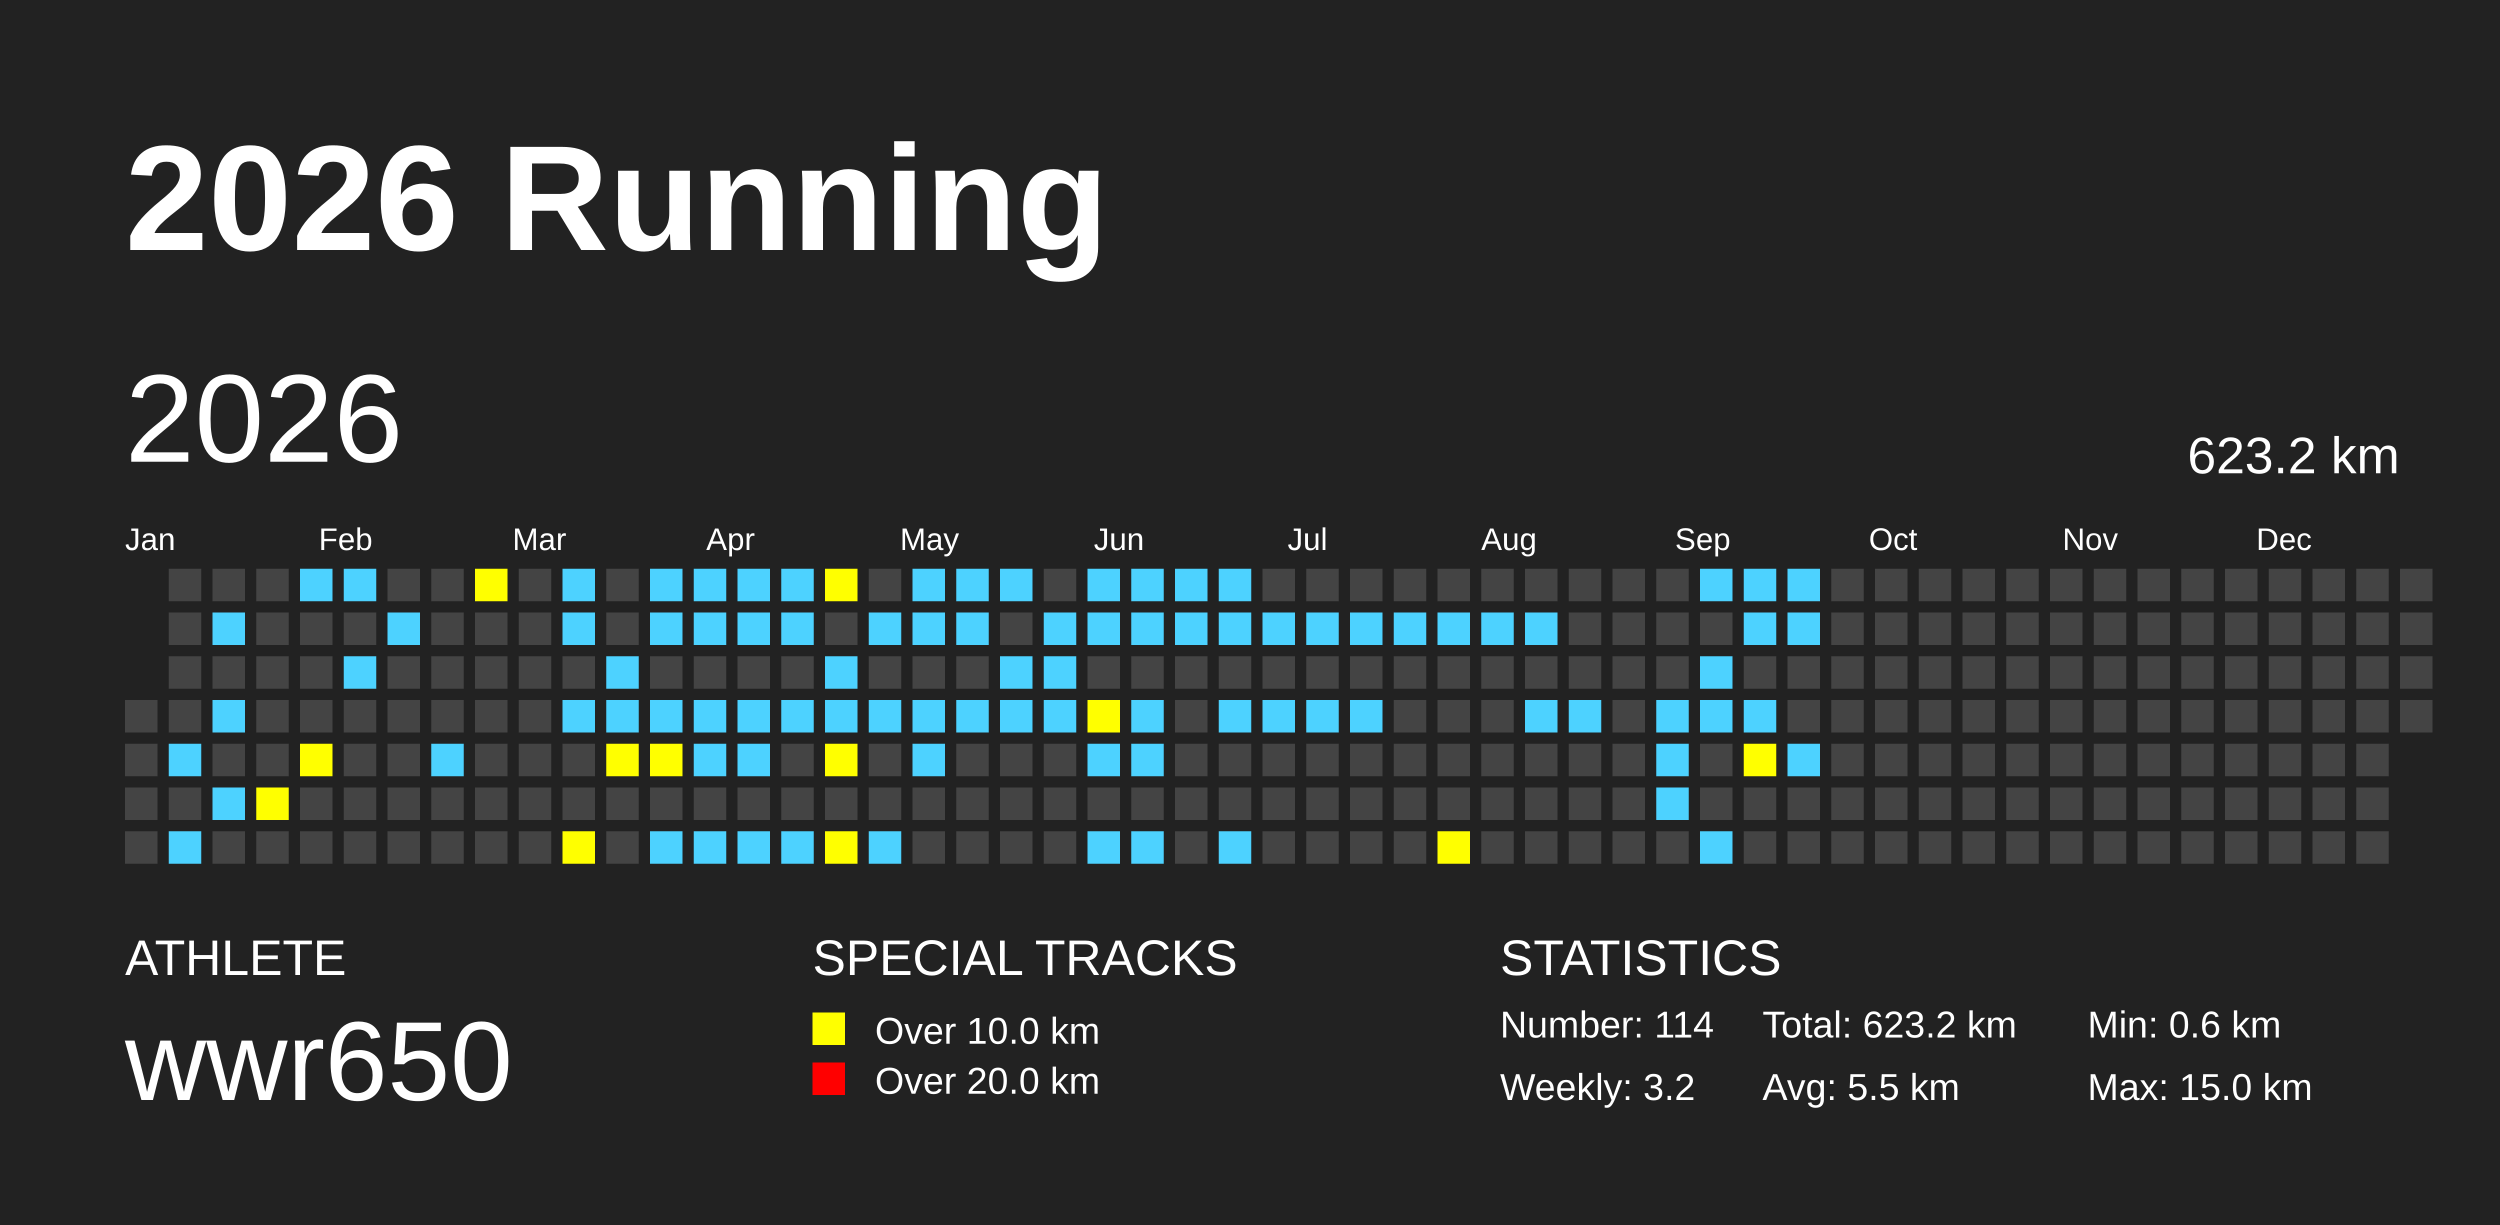
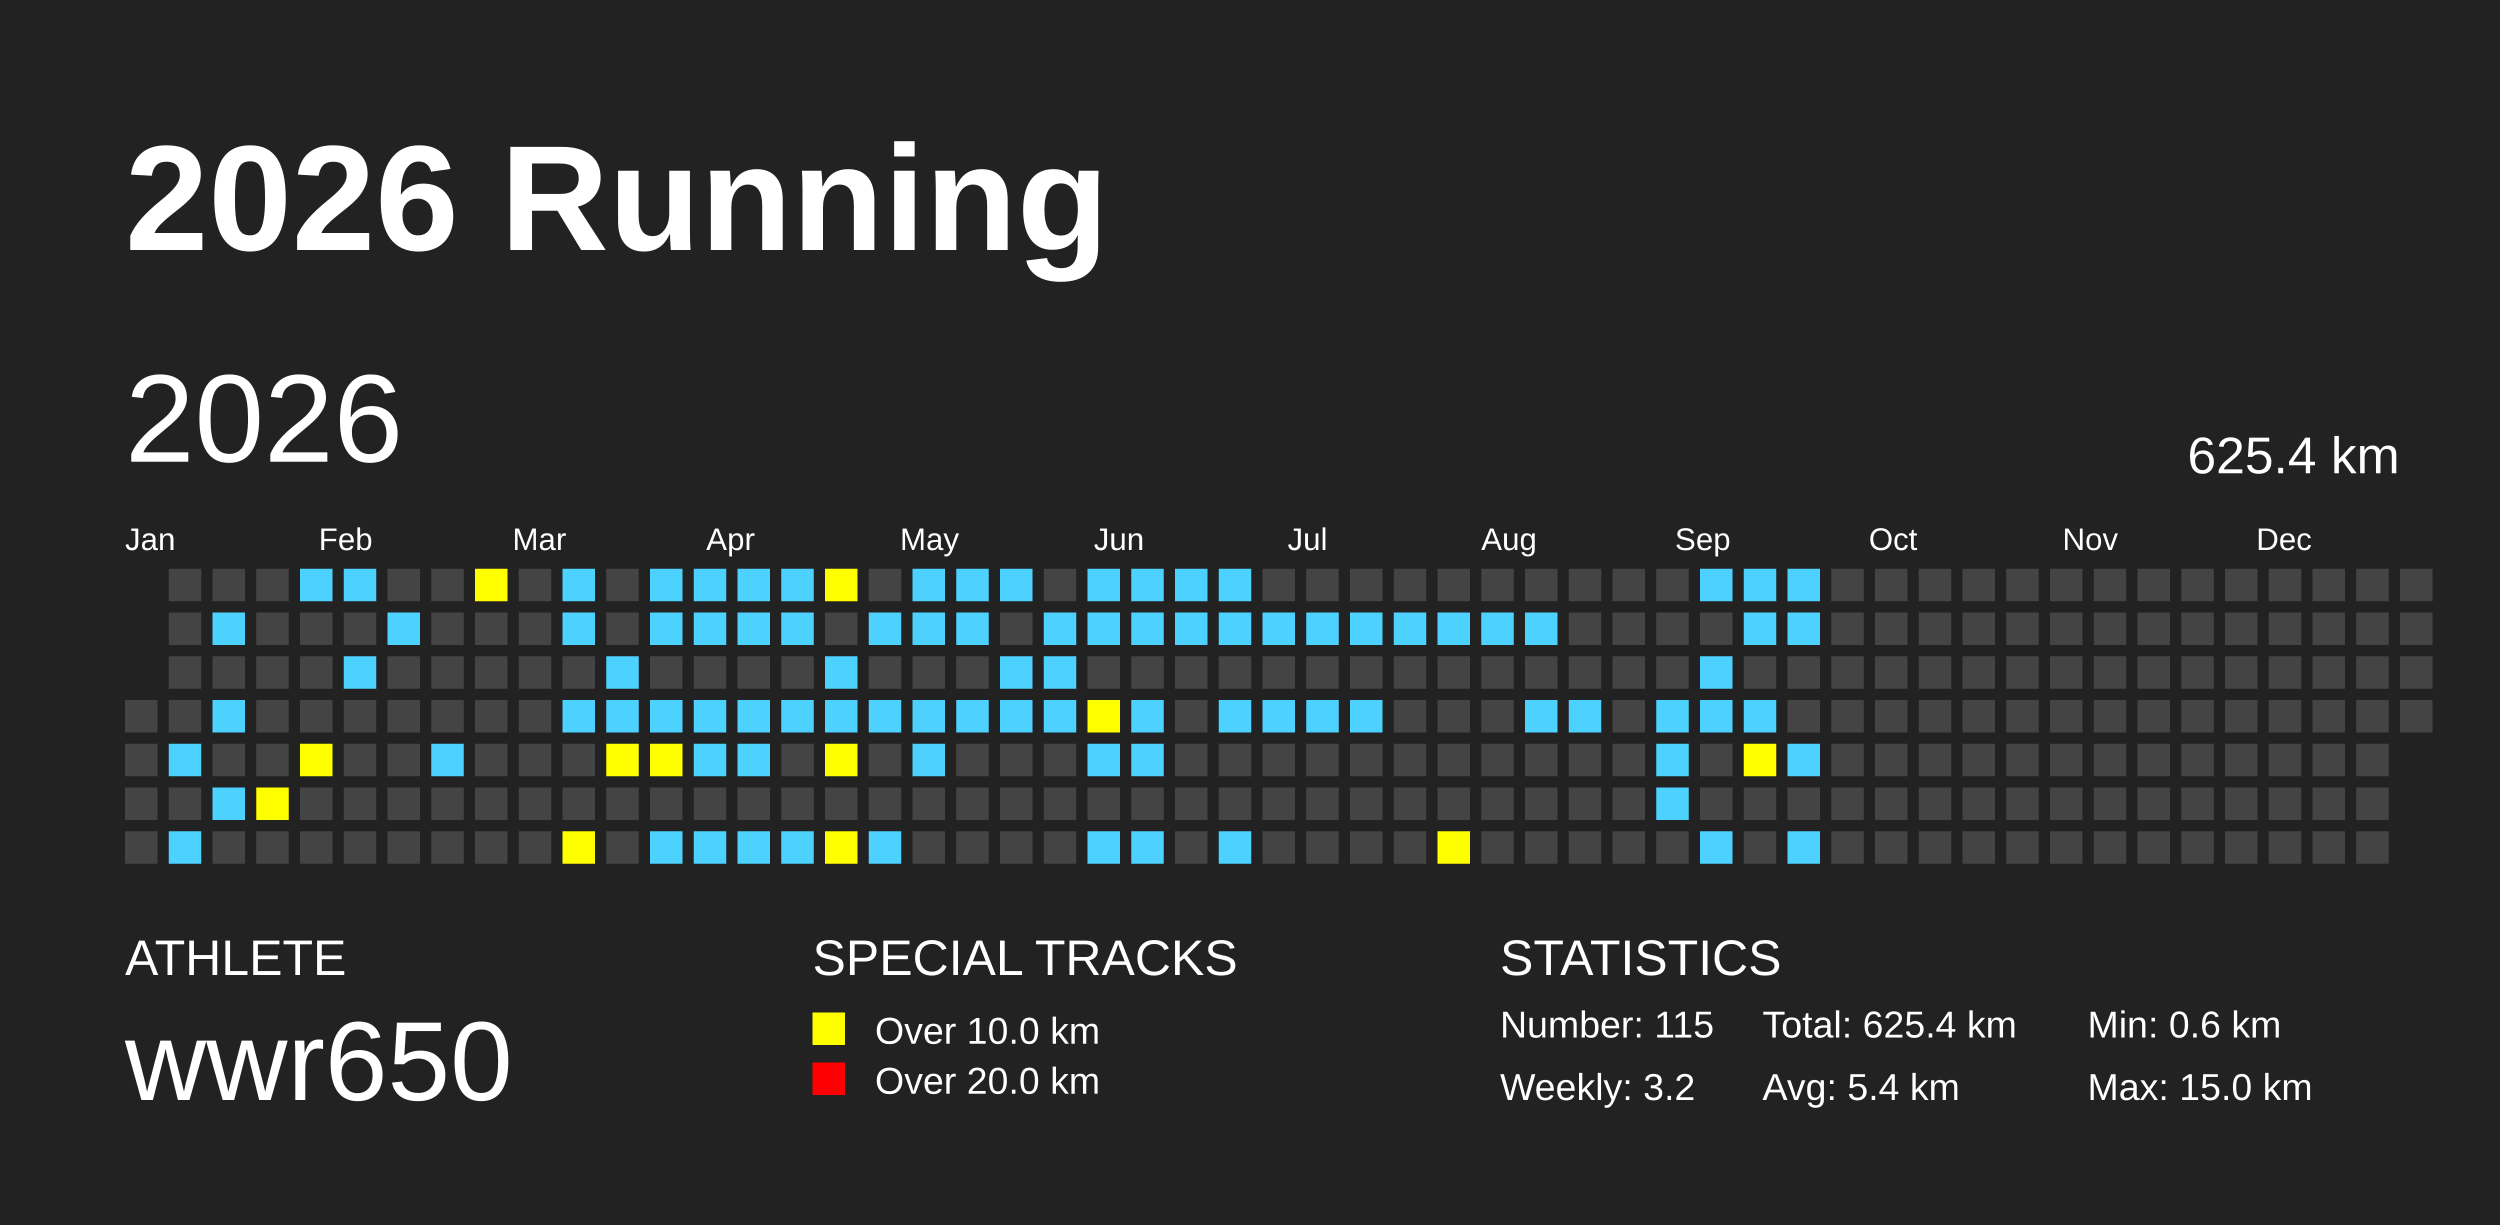
<svg xmlns="http://www.w3.org/2000/svg" baseProfile="full" height="98mm" version="1.1" viewBox="0,0,200,98" width="200mm">
  <defs />
  <rect fill="#222222" height="98" width="200" x="0" y="0" />
  <text fill="#FFFFFF" style="font-size:12px; font-family:Arial; font-weight:bold;" x="10" y="20">2026 Running</text>
  <text fill="#FFFFFF" style="font-size:4px; font-family:Arial" x="10" y="78">ATHLETE</text>
  <text fill="#FFFFFF" style="font-size:9px; font-family:Arial" x="10" y="88">wwr650</text>
  <text fill="#FFFFFF" style="font-size:4px; font-family:Arial" x="65" y="78">SPECIAL TRACKS</text>
  <rect fill="yellow" height="2.6" width="2.6" x="65" y="81" />
  <text fill="#FFFFFF" style="font-size:3px; font-family:Arial" x="70" y="83.5">Over 10.0 km</text>
  <rect fill="red" height="2.6" width="2.6" x="65" y="85" />
  <text fill="#FFFFFF" style="font-size:3px; font-family:Arial" x="70" y="87.5">Over 20.0 km</text>
  <text fill="#FFFFFF" style="font-size:4px; font-family:Arial" x="120" y="78">STATISTICS</text>
-   <text fill="#FFFFFF" style="font-size:3px; font-family:Arial" x="120" y="83">Number: 114</text>
+   <text fill="#FFFFFF" style="font-size:3px; font-family:Arial" x="120" y="83">Number: 115</text>
  <text fill="#FFFFFF" style="font-size:3px; font-family:Arial" x="120" y="88">Weekly: 3.2</text>
-   <text fill="#FFFFFF" style="font-size:3px; font-family:Arial" x="141" y="83">Total: 623.2 km</text>
-   <text fill="#FFFFFF" style="font-size:3px; font-family:Arial" x="141" y="88">Avg: 5.5 km</text>
+   <text fill="#FFFFFF" style="font-size:3px; font-family:Arial" x="141" y="83">Total: 625.4 km</text>
+   <text fill="#FFFFFF" style="font-size:3px; font-family:Arial" x="141" y="88">Avg: 5.4 km</text>
  <text fill="#FFFFFF" style="font-size:3px; font-family:Arial" x="167" y="83">Min: 0.6 km</text>
  <text fill="#FFFFFF" style="font-size:3px; font-family:Arial" x="167" y="88">Max: 15.0 km</text>
  <text dominant-baseline="hanging" fill="#FFFFFF" style="font-size:10.0px; font-family:Arial;" x="10" y="30">2026</text>
-   <text dominant-baseline="hanging" fill="#FFFFFF" style="font-size:4.125px; font-family:Arial;" x="175" y="35">623.2 km</text>
+   <text dominant-baseline="hanging" fill="#FFFFFF" style="font-size:4.125px; font-family:Arial;" x="175" y="35">625.4 km</text>
  <text fill="#FFFFFF" style="font-size:2.5px; font-family:Arial" x="10.0" y="44">Jan</text>
  <text fill="#FFFFFF" style="font-size:2.5px; font-family:Arial" x="25.5" y="44">Feb</text>
  <text fill="#FFFFFF" style="font-size:2.5px; font-family:Arial" x="41.0" y="44">Mar</text>
  <text fill="#FFFFFF" style="font-size:2.5px; font-family:Arial" x="56.5" y="44">Apr</text>
  <text fill="#FFFFFF" style="font-size:2.5px; font-family:Arial" x="72.0" y="44">May</text>
  <text fill="#FFFFFF" style="font-size:2.5px; font-family:Arial" x="87.5" y="44">Jun</text>
  <text fill="#FFFFFF" style="font-size:2.5px; font-family:Arial" x="103.0" y="44">Jul</text>
  <text fill="#FFFFFF" style="font-size:2.5px; font-family:Arial" x="118.5" y="44">Aug</text>
  <text fill="#FFFFFF" style="font-size:2.5px; font-family:Arial" x="134.0" y="44">Sep</text>
  <text fill="#FFFFFF" style="font-size:2.5px; font-family:Arial" x="149.5" y="44">Oct</text>
  <text fill="#FFFFFF" style="font-size:2.5px; font-family:Arial" x="165.0" y="44">Nov</text>
  <text fill="#FFFFFF" style="font-size:2.5px; font-family:Arial" x="180.5" y="44">Dec</text>
  <rect fill="#444444" height="2.6" width="2.6" x="10.0" y="56.0" />
  <rect fill="#444444" height="2.6" width="2.6" x="10.0" y="59.5" />
  <rect fill="#444444" height="2.6" width="2.6" x="10.0" y="63.0" />
  <rect fill="#444444" height="2.6" width="2.6" x="10.0" y="66.5" />
  <rect fill="#444444" height="2.6" width="2.6" x="13.5" y="45.5" />
  <rect fill="#444444" height="2.6" width="2.6" x="13.5" y="49.0" />
  <rect fill="#444444" height="2.6" width="2.6" x="13.5" y="52.5" />
  <rect fill="#444444" height="2.6" width="2.6" x="13.5" y="56.0" />
  <rect fill="#4DD2FF" height="2.6" width="2.6" x="13.5" y="59.5" />
  <rect fill="#444444" height="2.6" width="2.6" x="13.5" y="63.0" />
  <rect fill="#4DD2FF" height="2.6" width="2.6" x="13.5" y="66.5" />
  <rect fill="#444444" height="2.6" width="2.6" x="17.0" y="45.5" />
  <rect fill="#4DD2FF" height="2.6" width="2.6" x="17.0" y="49.0" />
  <rect fill="#444444" height="2.6" width="2.6" x="17.0" y="52.5" />
  <rect fill="#4DD2FF" height="2.6" width="2.6" x="17.0" y="56.0" />
  <rect fill="#444444" height="2.6" width="2.6" x="17.0" y="59.5" />
  <rect fill="#4DD2FF" height="2.6" width="2.6" x="17.0" y="63.0" />
  <rect fill="#444444" height="2.6" width="2.6" x="17.0" y="66.5" />
  <rect fill="#444444" height="2.6" width="2.6" x="20.5" y="45.5" />
  <rect fill="#444444" height="2.6" width="2.6" x="20.5" y="49.0" />
  <rect fill="#444444" height="2.6" width="2.6" x="20.5" y="52.5" />
  <rect fill="#444444" height="2.6" width="2.6" x="20.5" y="56.0" />
  <rect fill="#444444" height="2.6" width="2.6" x="20.5" y="59.5" />
  <rect fill="yellow" height="2.6" width="2.6" x="20.5" y="63.0" />
  <rect fill="#444444" height="2.6" width="2.6" x="20.5" y="66.5" />
  <rect fill="#4DD2FF" height="2.6" width="2.6" x="24.0" y="45.5" />
  <rect fill="#444444" height="2.6" width="2.6" x="24.0" y="49.0" />
  <rect fill="#444444" height="2.6" width="2.6" x="24.0" y="52.5" />
  <rect fill="#444444" height="2.6" width="2.6" x="24.0" y="56.0" />
  <rect fill="yellow" height="2.6" width="2.6" x="24.0" y="59.5" />
  <rect fill="#444444" height="2.6" width="2.6" x="24.0" y="63.0" />
  <rect fill="#444444" height="2.6" width="2.6" x="24.0" y="66.5" />
  <rect fill="#4DD2FF" height="2.6" width="2.6" x="27.5" y="45.5" />
  <rect fill="#444444" height="2.6" width="2.6" x="27.5" y="49.0" />
  <rect fill="#4DD2FF" height="2.6" width="2.6" x="27.5" y="52.5" />
  <rect fill="#444444" height="2.6" width="2.6" x="27.5" y="56.0" />
  <rect fill="#444444" height="2.6" width="2.6" x="27.5" y="59.5" />
  <rect fill="#444444" height="2.6" width="2.6" x="27.5" y="63.0" />
  <rect fill="#444444" height="2.6" width="2.6" x="27.5" y="66.5" />
  <rect fill="#444444" height="2.6" width="2.6" x="31.0" y="45.5" />
  <rect fill="#4DD2FF" height="2.6" width="2.6" x="31.0" y="49.0" />
  <rect fill="#444444" height="2.6" width="2.6" x="31.0" y="52.5" />
  <rect fill="#444444" height="2.6" width="2.6" x="31.0" y="56.0" />
  <rect fill="#444444" height="2.6" width="2.6" x="31.0" y="59.5" />
  <rect fill="#444444" height="2.6" width="2.6" x="31.0" y="63.0" />
  <rect fill="#444444" height="2.6" width="2.6" x="31.0" y="66.5" />
  <rect fill="#444444" height="2.6" width="2.6" x="34.5" y="45.5" />
  <rect fill="#444444" height="2.6" width="2.6" x="34.5" y="49.0" />
  <rect fill="#444444" height="2.6" width="2.6" x="34.5" y="52.5" />
  <rect fill="#444444" height="2.6" width="2.6" x="34.5" y="56.0" />
  <rect fill="#4DD2FF" height="2.6" width="2.6" x="34.5" y="59.5" />
  <rect fill="#444444" height="2.6" width="2.6" x="34.5" y="63.0" />
  <rect fill="#444444" height="2.6" width="2.6" x="34.5" y="66.5" />
  <rect fill="yellow" height="2.6" width="2.6" x="38.0" y="45.5" />
  <rect fill="#444444" height="2.6" width="2.6" x="38.0" y="49.0" />
  <rect fill="#444444" height="2.6" width="2.6" x="38.0" y="52.5" />
  <rect fill="#444444" height="2.6" width="2.6" x="38.0" y="56.0" />
  <rect fill="#444444" height="2.6" width="2.6" x="38.0" y="59.5" />
  <rect fill="#444444" height="2.6" width="2.6" x="38.0" y="63.0" />
  <rect fill="#444444" height="2.6" width="2.6" x="38.0" y="66.5" />
  <rect fill="#444444" height="2.6" width="2.6" x="41.5" y="45.5" />
  <rect fill="#444444" height="2.6" width="2.6" x="41.5" y="49.0" />
  <rect fill="#444444" height="2.6" width="2.6" x="41.5" y="52.5" />
  <rect fill="#444444" height="2.6" width="2.6" x="41.5" y="56.0" />
  <rect fill="#444444" height="2.6" width="2.6" x="41.5" y="59.5" />
  <rect fill="#444444" height="2.6" width="2.6" x="41.5" y="63.0" />
  <rect fill="#444444" height="2.6" width="2.6" x="41.5" y="66.5" />
  <rect fill="#4DD2FF" height="2.6" width="2.6" x="45.0" y="45.5" />
  <rect fill="#4DD2FF" height="2.6" width="2.6" x="45.0" y="49.0" />
  <rect fill="#444444" height="2.6" width="2.6" x="45.0" y="52.5" />
  <rect fill="#4DD2FF" height="2.6" width="2.6" x="45.0" y="56.0" />
  <rect fill="#444444" height="2.6" width="2.6" x="45.0" y="59.5" />
  <rect fill="#444444" height="2.6" width="2.6" x="45.0" y="63.0" />
  <rect fill="yellow" height="2.6" width="2.6" x="45.0" y="66.5" />
  <rect fill="#444444" height="2.6" width="2.6" x="48.5" y="45.5" />
  <rect fill="#444444" height="2.6" width="2.6" x="48.5" y="49.0" />
  <rect fill="#4DD2FF" height="2.6" width="2.6" x="48.5" y="52.5" />
  <rect fill="#4DD2FF" height="2.6" width="2.6" x="48.5" y="56.0" />
  <rect fill="yellow" height="2.6" width="2.6" x="48.5" y="59.5" />
  <rect fill="#444444" height="2.6" width="2.6" x="48.5" y="63.0" />
  <rect fill="#444444" height="2.6" width="2.6" x="48.5" y="66.5" />
  <rect fill="#4DD2FF" height="2.6" width="2.6" x="52.0" y="45.5" />
  <rect fill="#4DD2FF" height="2.6" width="2.6" x="52.0" y="49.0" />
  <rect fill="#444444" height="2.6" width="2.6" x="52.0" y="52.5" />
  <rect fill="#4DD2FF" height="2.6" width="2.6" x="52.0" y="56.0" />
  <rect fill="yellow" height="2.6" width="2.6" x="52.0" y="59.5" />
  <rect fill="#444444" height="2.6" width="2.6" x="52.0" y="63.0" />
  <rect fill="#4DD2FF" height="2.6" width="2.6" x="52.0" y="66.5" />
  <rect fill="#4DD2FF" height="2.6" width="2.6" x="55.5" y="45.5" />
  <rect fill="#4DD2FF" height="2.6" width="2.6" x="55.5" y="49.0" />
  <rect fill="#444444" height="2.6" width="2.6" x="55.5" y="52.5" />
  <rect fill="#4DD2FF" height="2.6" width="2.6" x="55.5" y="56.0" />
  <rect fill="#4DD2FF" height="2.6" width="2.6" x="55.5" y="59.5" />
  <rect fill="#444444" height="2.6" width="2.6" x="55.5" y="63.0" />
  <rect fill="#4DD2FF" height="2.6" width="2.6" x="55.5" y="66.5" />
  <rect fill="#4DD2FF" height="2.6" width="2.6" x="59.0" y="45.5" />
  <rect fill="#4DD2FF" height="2.6" width="2.6" x="59.0" y="49.0" />
  <rect fill="#444444" height="2.6" width="2.6" x="59.0" y="52.5" />
  <rect fill="#4DD2FF" height="2.6" width="2.6" x="59.0" y="56.0" />
  <rect fill="#4DD2FF" height="2.6" width="2.6" x="59.0" y="59.5" />
  <rect fill="#444444" height="2.6" width="2.6" x="59.0" y="63.0" />
  <rect fill="#4DD2FF" height="2.6" width="2.6" x="59.0" y="66.5" />
  <rect fill="#4DD2FF" height="2.6" width="2.6" x="62.5" y="45.5" />
  <rect fill="#4DD2FF" height="2.6" width="2.6" x="62.5" y="49.0" />
  <rect fill="#444444" height="2.6" width="2.6" x="62.5" y="52.5" />
  <rect fill="#4DD2FF" height="2.6" width="2.6" x="62.5" y="56.0" />
  <rect fill="#444444" height="2.6" width="2.6" x="62.5" y="59.5" />
  <rect fill="#444444" height="2.6" width="2.6" x="62.5" y="63.0" />
  <rect fill="#4DD2FF" height="2.6" width="2.6" x="62.5" y="66.5" />
  <rect fill="yellow" height="2.6" width="2.6" x="66.0" y="45.5" />
  <rect fill="#444444" height="2.6" width="2.6" x="66.0" y="49.0" />
  <rect fill="#4DD2FF" height="2.6" width="2.6" x="66.0" y="52.5" />
  <rect fill="#4DD2FF" height="2.6" width="2.6" x="66.0" y="56.0" />
  <rect fill="yellow" height="2.6" width="2.6" x="66.0" y="59.5" />
  <rect fill="#444444" height="2.6" width="2.6" x="66.0" y="63.0" />
  <rect fill="yellow" height="2.6" width="2.6" x="66.0" y="66.5" />
  <rect fill="#444444" height="2.6" width="2.6" x="69.5" y="45.5" />
  <rect fill="#4DD2FF" height="2.6" width="2.6" x="69.5" y="49.0" />
  <rect fill="#444444" height="2.6" width="2.6" x="69.5" y="52.5" />
  <rect fill="#4DD2FF" height="2.6" width="2.6" x="69.5" y="56.0" />
  <rect fill="#444444" height="2.6" width="2.6" x="69.5" y="59.5" />
  <rect fill="#444444" height="2.6" width="2.6" x="69.5" y="63.0" />
  <rect fill="#4DD2FF" height="2.6" width="2.6" x="69.5" y="66.5" />
  <rect fill="#4DD2FF" height="2.6" width="2.6" x="73.0" y="45.5" />
  <rect fill="#4DD2FF" height="2.6" width="2.6" x="73.0" y="49.0" />
  <rect fill="#444444" height="2.6" width="2.6" x="73.0" y="52.5" />
  <rect fill="#4DD2FF" height="2.6" width="2.6" x="73.0" y="56.0" />
  <rect fill="#4DD2FF" height="2.6" width="2.6" x="73.0" y="59.5" />
  <rect fill="#444444" height="2.6" width="2.6" x="73.0" y="63.0" />
  <rect fill="#444444" height="2.6" width="2.6" x="73.0" y="66.5" />
  <rect fill="#4DD2FF" height="2.6" width="2.6" x="76.5" y="45.5" />
  <rect fill="#4DD2FF" height="2.6" width="2.6" x="76.5" y="49.0" />
  <rect fill="#444444" height="2.6" width="2.6" x="76.5" y="52.5" />
  <rect fill="#4DD2FF" height="2.6" width="2.6" x="76.5" y="56.0" />
  <rect fill="#444444" height="2.6" width="2.6" x="76.5" y="59.5" />
  <rect fill="#444444" height="2.6" width="2.6" x="76.5" y="63.0" />
  <rect fill="#444444" height="2.6" width="2.6" x="76.5" y="66.5" />
  <rect fill="#4DD2FF" height="2.6" width="2.6" x="80.0" y="45.5" />
  <rect fill="#444444" height="2.6" width="2.6" x="80.0" y="49.0" />
  <rect fill="#4DD2FF" height="2.6" width="2.6" x="80.0" y="52.5" />
  <rect fill="#4DD2FF" height="2.6" width="2.6" x="80.0" y="56.0" />
  <rect fill="#444444" height="2.6" width="2.6" x="80.0" y="59.5" />
  <rect fill="#444444" height="2.6" width="2.6" x="80.0" y="63.0" />
  <rect fill="#444444" height="2.6" width="2.6" x="80.0" y="66.5" />
  <rect fill="#444444" height="2.6" width="2.6" x="83.5" y="45.5" />
  <rect fill="#4DD2FF" height="2.6" width="2.6" x="83.5" y="49.0" />
  <rect fill="#4DD2FF" height="2.6" width="2.6" x="83.5" y="52.5" />
  <rect fill="#4DD2FF" height="2.6" width="2.6" x="83.5" y="56.0" />
  <rect fill="#444444" height="2.6" width="2.6" x="83.5" y="59.5" />
  <rect fill="#444444" height="2.6" width="2.6" x="83.5" y="63.0" />
  <rect fill="#444444" height="2.6" width="2.6" x="83.5" y="66.5" />
  <rect fill="#4DD2FF" height="2.6" width="2.6" x="87.0" y="45.5" />
  <rect fill="#4DD2FF" height="2.6" width="2.6" x="87.0" y="49.0" />
  <rect fill="#444444" height="2.6" width="2.6" x="87.0" y="52.5" />
  <rect fill="yellow" height="2.6" width="2.6" x="87.0" y="56.0" />
  <rect fill="#4DD2FF" height="2.6" width="2.6" x="87.0" y="59.5" />
  <rect fill="#444444" height="2.6" width="2.6" x="87.0" y="63.0" />
  <rect fill="#4DD2FF" height="2.6" width="2.6" x="87.0" y="66.5" />
  <rect fill="#4DD2FF" height="2.6" width="2.6" x="90.5" y="45.5" />
  <rect fill="#4DD2FF" height="2.6" width="2.6" x="90.5" y="49.0" />
  <rect fill="#444444" height="2.6" width="2.6" x="90.5" y="52.5" />
  <rect fill="#4DD2FF" height="2.6" width="2.6" x="90.5" y="56.0" />
  <rect fill="#4DD2FF" height="2.6" width="2.6" x="90.5" y="59.5" />
  <rect fill="#444444" height="2.6" width="2.6" x="90.5" y="63.0" />
  <rect fill="#4DD2FF" height="2.6" width="2.6" x="90.5" y="66.5" />
  <rect fill="#4DD2FF" height="2.6" width="2.6" x="94.0" y="45.5" />
  <rect fill="#4DD2FF" height="2.6" width="2.6" x="94.0" y="49.0" />
  <rect fill="#444444" height="2.6" width="2.6" x="94.0" y="52.5" />
  <rect fill="#444444" height="2.6" width="2.6" x="94.0" y="56.0" />
  <rect fill="#444444" height="2.6" width="2.6" x="94.0" y="59.5" />
  <rect fill="#444444" height="2.6" width="2.6" x="94.0" y="63.0" />
  <rect fill="#444444" height="2.6" width="2.6" x="94.0" y="66.5" />
  <rect fill="#4DD2FF" height="2.6" width="2.6" x="97.5" y="45.5" />
  <rect fill="#4DD2FF" height="2.6" width="2.6" x="97.5" y="49.0" />
  <rect fill="#444444" height="2.6" width="2.6" x="97.5" y="52.5" />
  <rect fill="#4DD2FF" height="2.6" width="2.6" x="97.5" y="56.0" />
  <rect fill="#444444" height="2.6" width="2.6" x="97.5" y="59.5" />
  <rect fill="#444444" height="2.6" width="2.6" x="97.5" y="63.0" />
  <rect fill="#4DD2FF" height="2.6" width="2.6" x="97.5" y="66.5" />
  <rect fill="#444444" height="2.6" width="2.6" x="101.0" y="45.5" />
  <rect fill="#4DD2FF" height="2.6" width="2.6" x="101.0" y="49.0" />
  <rect fill="#444444" height="2.6" width="2.6" x="101.0" y="52.5" />
  <rect fill="#4DD2FF" height="2.6" width="2.6" x="101.0" y="56.0" />
  <rect fill="#444444" height="2.6" width="2.6" x="101.0" y="59.5" />
  <rect fill="#444444" height="2.6" width="2.6" x="101.0" y="63.0" />
  <rect fill="#444444" height="2.6" width="2.6" x="101.0" y="66.5" />
  <rect fill="#444444" height="2.6" width="2.6" x="104.5" y="45.5" />
  <rect fill="#4DD2FF" height="2.6" width="2.6" x="104.5" y="49.0" />
  <rect fill="#444444" height="2.6" width="2.6" x="104.5" y="52.5" />
  <rect fill="#4DD2FF" height="2.6" width="2.6" x="104.5" y="56.0" />
  <rect fill="#444444" height="2.6" width="2.6" x="104.5" y="59.5" />
  <rect fill="#444444" height="2.6" width="2.6" x="104.5" y="63.0" />
  <rect fill="#444444" height="2.6" width="2.6" x="104.5" y="66.5" />
  <rect fill="#444444" height="2.6" width="2.6" x="108.0" y="45.5" />
  <rect fill="#4DD2FF" height="2.6" width="2.6" x="108.0" y="49.0" />
  <rect fill="#444444" height="2.6" width="2.6" x="108.0" y="52.5" />
  <rect fill="#4DD2FF" height="2.6" width="2.6" x="108.0" y="56.0" />
  <rect fill="#444444" height="2.6" width="2.6" x="108.0" y="59.5" />
  <rect fill="#444444" height="2.6" width="2.6" x="108.0" y="63.0" />
  <rect fill="#444444" height="2.6" width="2.6" x="108.0" y="66.5" />
  <rect fill="#444444" height="2.6" width="2.6" x="111.5" y="45.5" />
  <rect fill="#4DD2FF" height="2.6" width="2.6" x="111.5" y="49.0" />
  <rect fill="#444444" height="2.6" width="2.6" x="111.5" y="52.5" />
  <rect fill="#444444" height="2.6" width="2.6" x="111.5" y="56.0" />
  <rect fill="#444444" height="2.6" width="2.6" x="111.5" y="59.5" />
  <rect fill="#444444" height="2.6" width="2.6" x="111.5" y="63.0" />
  <rect fill="#444444" height="2.6" width="2.6" x="111.5" y="66.5" />
  <rect fill="#444444" height="2.6" width="2.6" x="115.0" y="45.5" />
  <rect fill="#4DD2FF" height="2.6" width="2.6" x="115.0" y="49.0" />
  <rect fill="#444444" height="2.6" width="2.6" x="115.0" y="52.5" />
  <rect fill="#444444" height="2.6" width="2.6" x="115.0" y="56.0" />
  <rect fill="#444444" height="2.6" width="2.6" x="115.0" y="59.5" />
  <rect fill="#444444" height="2.6" width="2.6" x="115.0" y="63.0" />
  <rect fill="yellow" height="2.6" width="2.6" x="115.0" y="66.5" />
  <rect fill="#444444" height="2.6" width="2.6" x="118.5" y="45.5" />
  <rect fill="#4DD2FF" height="2.6" width="2.6" x="118.5" y="49.0" />
  <rect fill="#444444" height="2.6" width="2.6" x="118.5" y="52.5" />
  <rect fill="#444444" height="2.6" width="2.6" x="118.5" y="56.0" />
  <rect fill="#444444" height="2.6" width="2.6" x="118.5" y="59.5" />
  <rect fill="#444444" height="2.6" width="2.6" x="118.5" y="63.0" />
  <rect fill="#444444" height="2.6" width="2.6" x="118.5" y="66.5" />
  <rect fill="#444444" height="2.6" width="2.6" x="122.0" y="45.5" />
  <rect fill="#4DD2FF" height="2.6" width="2.6" x="122.0" y="49.0" />
  <rect fill="#444444" height="2.6" width="2.6" x="122.0" y="52.5" />
  <rect fill="#4DD2FF" height="2.6" width="2.6" x="122.0" y="56.0" />
  <rect fill="#444444" height="2.6" width="2.6" x="122.0" y="59.5" />
  <rect fill="#444444" height="2.6" width="2.6" x="122.0" y="63.0" />
  <rect fill="#444444" height="2.6" width="2.6" x="122.0" y="66.5" />
  <rect fill="#444444" height="2.6" width="2.6" x="125.5" y="45.5" />
  <rect fill="#444444" height="2.6" width="2.6" x="125.5" y="49.0" />
  <rect fill="#444444" height="2.6" width="2.6" x="125.5" y="52.5" />
  <rect fill="#4DD2FF" height="2.6" width="2.6" x="125.5" y="56.0" />
  <rect fill="#444444" height="2.6" width="2.6" x="125.5" y="59.5" />
  <rect fill="#444444" height="2.6" width="2.6" x="125.5" y="63.0" />
  <rect fill="#444444" height="2.6" width="2.6" x="125.5" y="66.5" />
  <rect fill="#444444" height="2.6" width="2.6" x="129.0" y="45.5" />
  <rect fill="#444444" height="2.6" width="2.6" x="129.0" y="49.0" />
  <rect fill="#444444" height="2.6" width="2.6" x="129.0" y="52.5" />
  <rect fill="#444444" height="2.6" width="2.6" x="129.0" y="56.0" />
  <rect fill="#444444" height="2.6" width="2.6" x="129.0" y="59.5" />
  <rect fill="#444444" height="2.6" width="2.6" x="129.0" y="63.0" />
  <rect fill="#444444" height="2.6" width="2.6" x="129.0" y="66.5" />
  <rect fill="#444444" height="2.6" width="2.6" x="132.5" y="45.5" />
  <rect fill="#444444" height="2.6" width="2.6" x="132.5" y="49.0" />
  <rect fill="#444444" height="2.6" width="2.6" x="132.5" y="52.5" />
  <rect fill="#4DD2FF" height="2.6" width="2.6" x="132.5" y="56.0" />
  <rect fill="#4DD2FF" height="2.6" width="2.6" x="132.5" y="59.5" />
  <rect fill="#4DD2FF" height="2.6" width="2.6" x="132.5" y="63.0" />
  <rect fill="#444444" height="2.6" width="2.6" x="132.5" y="66.5" />
  <rect fill="#4DD2FF" height="2.6" width="2.6" x="136.0" y="45.5" />
  <rect fill="#444444" height="2.6" width="2.6" x="136.0" y="49.0" />
  <rect fill="#4DD2FF" height="2.6" width="2.6" x="136.0" y="52.5" />
  <rect fill="#4DD2FF" height="2.6" width="2.6" x="136.0" y="56.0" />
  <rect fill="#444444" height="2.6" width="2.6" x="136.0" y="59.5" />
  <rect fill="#444444" height="2.6" width="2.6" x="136.0" y="63.0" />
  <rect fill="#4DD2FF" height="2.6" width="2.6" x="136.0" y="66.5" />
  <rect fill="#4DD2FF" height="2.6" width="2.6" x="139.5" y="45.5" />
  <rect fill="#4DD2FF" height="2.6" width="2.6" x="139.5" y="49.0" />
  <rect fill="#444444" height="2.6" width="2.6" x="139.5" y="52.5" />
  <rect fill="#4DD2FF" height="2.6" width="2.6" x="139.5" y="56.0" />
  <rect fill="yellow" height="2.6" width="2.6" x="139.5" y="59.5" />
  <rect fill="#444444" height="2.6" width="2.6" x="139.5" y="63.0" />
  <rect fill="#444444" height="2.6" width="2.6" x="139.5" y="66.5" />
  <rect fill="#4DD2FF" height="2.6" width="2.6" x="143.0" y="45.5" />
  <rect fill="#4DD2FF" height="2.6" width="2.6" x="143.0" y="49.0" />
  <rect fill="#444444" height="2.6" width="2.6" x="143.0" y="52.5" />
  <rect fill="#444444" height="2.6" width="2.6" x="143.0" y="56.0" />
  <rect fill="#4DD2FF" height="2.6" width="2.6" x="143.0" y="59.5" />
  <rect fill="#444444" height="2.6" width="2.6" x="143.0" y="63.0" />
-   <rect fill="#444444" height="2.6" width="2.6" x="143.0" y="66.5" />
+   <rect fill="#4DD2FF" height="2.6" width="2.6" x="143.0" y="66.5" />
  <rect fill="#444444" height="2.6" width="2.6" x="146.5" y="45.5" />
  <rect fill="#444444" height="2.6" width="2.6" x="146.5" y="49.0" />
  <rect fill="#444444" height="2.6" width="2.6" x="146.5" y="52.5" />
  <rect fill="#444444" height="2.6" width="2.6" x="146.5" y="56.0" />
  <rect fill="#444444" height="2.6" width="2.6" x="146.5" y="59.5" />
  <rect fill="#444444" height="2.6" width="2.6" x="146.5" y="63.0" />
  <rect fill="#444444" height="2.6" width="2.6" x="146.5" y="66.5" />
  <rect fill="#444444" height="2.6" width="2.6" x="150.0" y="45.5" />
  <rect fill="#444444" height="2.6" width="2.6" x="150.0" y="49.0" />
  <rect fill="#444444" height="2.6" width="2.6" x="150.0" y="52.5" />
  <rect fill="#444444" height="2.6" width="2.6" x="150.0" y="56.0" />
  <rect fill="#444444" height="2.6" width="2.6" x="150.0" y="59.5" />
  <rect fill="#444444" height="2.6" width="2.6" x="150.0" y="63.0" />
  <rect fill="#444444" height="2.6" width="2.6" x="150.0" y="66.5" />
  <rect fill="#444444" height="2.6" width="2.6" x="153.5" y="45.5" />
  <rect fill="#444444" height="2.6" width="2.6" x="153.5" y="49.0" />
  <rect fill="#444444" height="2.6" width="2.6" x="153.5" y="52.5" />
  <rect fill="#444444" height="2.6" width="2.6" x="153.5" y="56.0" />
  <rect fill="#444444" height="2.6" width="2.6" x="153.5" y="59.5" />
  <rect fill="#444444" height="2.6" width="2.6" x="153.5" y="63.0" />
  <rect fill="#444444" height="2.6" width="2.6" x="153.5" y="66.5" />
  <rect fill="#444444" height="2.6" width="2.6" x="157.0" y="45.5" />
  <rect fill="#444444" height="2.6" width="2.6" x="157.0" y="49.0" />
  <rect fill="#444444" height="2.6" width="2.6" x="157.0" y="52.5" />
  <rect fill="#444444" height="2.6" width="2.6" x="157.0" y="56.0" />
  <rect fill="#444444" height="2.6" width="2.6" x="157.0" y="59.5" />
  <rect fill="#444444" height="2.6" width="2.6" x="157.0" y="63.0" />
  <rect fill="#444444" height="2.6" width="2.6" x="157.0" y="66.5" />
  <rect fill="#444444" height="2.6" width="2.6" x="160.5" y="45.5" />
  <rect fill="#444444" height="2.6" width="2.6" x="160.5" y="49.0" />
  <rect fill="#444444" height="2.6" width="2.6" x="160.5" y="52.5" />
  <rect fill="#444444" height="2.6" width="2.6" x="160.5" y="56.0" />
  <rect fill="#444444" height="2.6" width="2.6" x="160.5" y="59.5" />
  <rect fill="#444444" height="2.6" width="2.6" x="160.5" y="63.0" />
  <rect fill="#444444" height="2.6" width="2.6" x="160.5" y="66.5" />
  <rect fill="#444444" height="2.6" width="2.6" x="164.0" y="45.5" />
  <rect fill="#444444" height="2.6" width="2.6" x="164.0" y="49.0" />
  <rect fill="#444444" height="2.6" width="2.6" x="164.0" y="52.5" />
  <rect fill="#444444" height="2.6" width="2.6" x="164.0" y="56.0" />
  <rect fill="#444444" height="2.6" width="2.6" x="164.0" y="59.5" />
  <rect fill="#444444" height="2.6" width="2.6" x="164.0" y="63.0" />
  <rect fill="#444444" height="2.6" width="2.6" x="164.0" y="66.5" />
  <rect fill="#444444" height="2.6" width="2.6" x="167.5" y="45.5" />
  <rect fill="#444444" height="2.6" width="2.6" x="167.5" y="49.0" />
  <rect fill="#444444" height="2.6" width="2.6" x="167.5" y="52.5" />
  <rect fill="#444444" height="2.6" width="2.6" x="167.5" y="56.0" />
  <rect fill="#444444" height="2.6" width="2.6" x="167.5" y="59.5" />
  <rect fill="#444444" height="2.6" width="2.6" x="167.5" y="63.0" />
  <rect fill="#444444" height="2.6" width="2.6" x="167.5" y="66.5" />
  <rect fill="#444444" height="2.6" width="2.6" x="171.0" y="45.5" />
  <rect fill="#444444" height="2.6" width="2.6" x="171.0" y="49.0" />
  <rect fill="#444444" height="2.6" width="2.6" x="171.0" y="52.5" />
  <rect fill="#444444" height="2.6" width="2.6" x="171.0" y="56.0" />
  <rect fill="#444444" height="2.6" width="2.6" x="171.0" y="59.5" />
  <rect fill="#444444" height="2.6" width="2.6" x="171.0" y="63.0" />
  <rect fill="#444444" height="2.6" width="2.6" x="171.0" y="66.5" />
  <rect fill="#444444" height="2.6" width="2.6" x="174.5" y="45.5" />
  <rect fill="#444444" height="2.6" width="2.6" x="174.5" y="49.0" />
  <rect fill="#444444" height="2.6" width="2.6" x="174.5" y="52.5" />
  <rect fill="#444444" height="2.6" width="2.6" x="174.5" y="56.0" />
  <rect fill="#444444" height="2.6" width="2.6" x="174.5" y="59.5" />
  <rect fill="#444444" height="2.6" width="2.6" x="174.5" y="63.0" />
  <rect fill="#444444" height="2.6" width="2.6" x="174.5" y="66.5" />
  <rect fill="#444444" height="2.6" width="2.6" x="178.0" y="45.5" />
  <rect fill="#444444" height="2.6" width="2.6" x="178.0" y="49.0" />
  <rect fill="#444444" height="2.6" width="2.6" x="178.0" y="52.5" />
  <rect fill="#444444" height="2.6" width="2.6" x="178.0" y="56.0" />
  <rect fill="#444444" height="2.6" width="2.6" x="178.0" y="59.5" />
  <rect fill="#444444" height="2.6" width="2.6" x="178.0" y="63.0" />
  <rect fill="#444444" height="2.6" width="2.6" x="178.0" y="66.5" />
  <rect fill="#444444" height="2.6" width="2.6" x="181.5" y="45.5" />
  <rect fill="#444444" height="2.6" width="2.6" x="181.5" y="49.0" />
  <rect fill="#444444" height="2.6" width="2.6" x="181.5" y="52.5" />
  <rect fill="#444444" height="2.6" width="2.6" x="181.5" y="56.0" />
  <rect fill="#444444" height="2.6" width="2.6" x="181.5" y="59.5" />
  <rect fill="#444444" height="2.6" width="2.6" x="181.5" y="63.0" />
  <rect fill="#444444" height="2.6" width="2.6" x="181.5" y="66.5" />
  <rect fill="#444444" height="2.6" width="2.6" x="185.0" y="45.5" />
  <rect fill="#444444" height="2.6" width="2.6" x="185.0" y="49.0" />
  <rect fill="#444444" height="2.6" width="2.6" x="185.0" y="52.5" />
  <rect fill="#444444" height="2.6" width="2.6" x="185.0" y="56.0" />
  <rect fill="#444444" height="2.6" width="2.6" x="185.0" y="59.5" />
  <rect fill="#444444" height="2.6" width="2.6" x="185.0" y="63.0" />
  <rect fill="#444444" height="2.6" width="2.6" x="185.0" y="66.5" />
  <rect fill="#444444" height="2.6" width="2.6" x="188.5" y="45.5" />
  <rect fill="#444444" height="2.6" width="2.6" x="188.5" y="49.0" />
  <rect fill="#444444" height="2.6" width="2.6" x="188.5" y="52.5" />
  <rect fill="#444444" height="2.6" width="2.6" x="188.5" y="56.0" />
  <rect fill="#444444" height="2.6" width="2.6" x="188.5" y="59.5" />
  <rect fill="#444444" height="2.6" width="2.6" x="188.5" y="63.0" />
  <rect fill="#444444" height="2.6" width="2.6" x="188.5" y="66.5" />
  <rect fill="#444444" height="2.6" width="2.6" x="192.0" y="45.5" />
  <rect fill="#444444" height="2.6" width="2.6" x="192.0" y="49.0" />
  <rect fill="#444444" height="2.6" width="2.6" x="192.0" y="52.5" />
  <rect fill="#444444" height="2.6" width="2.6" x="192.0" y="56.0" />
</svg>
